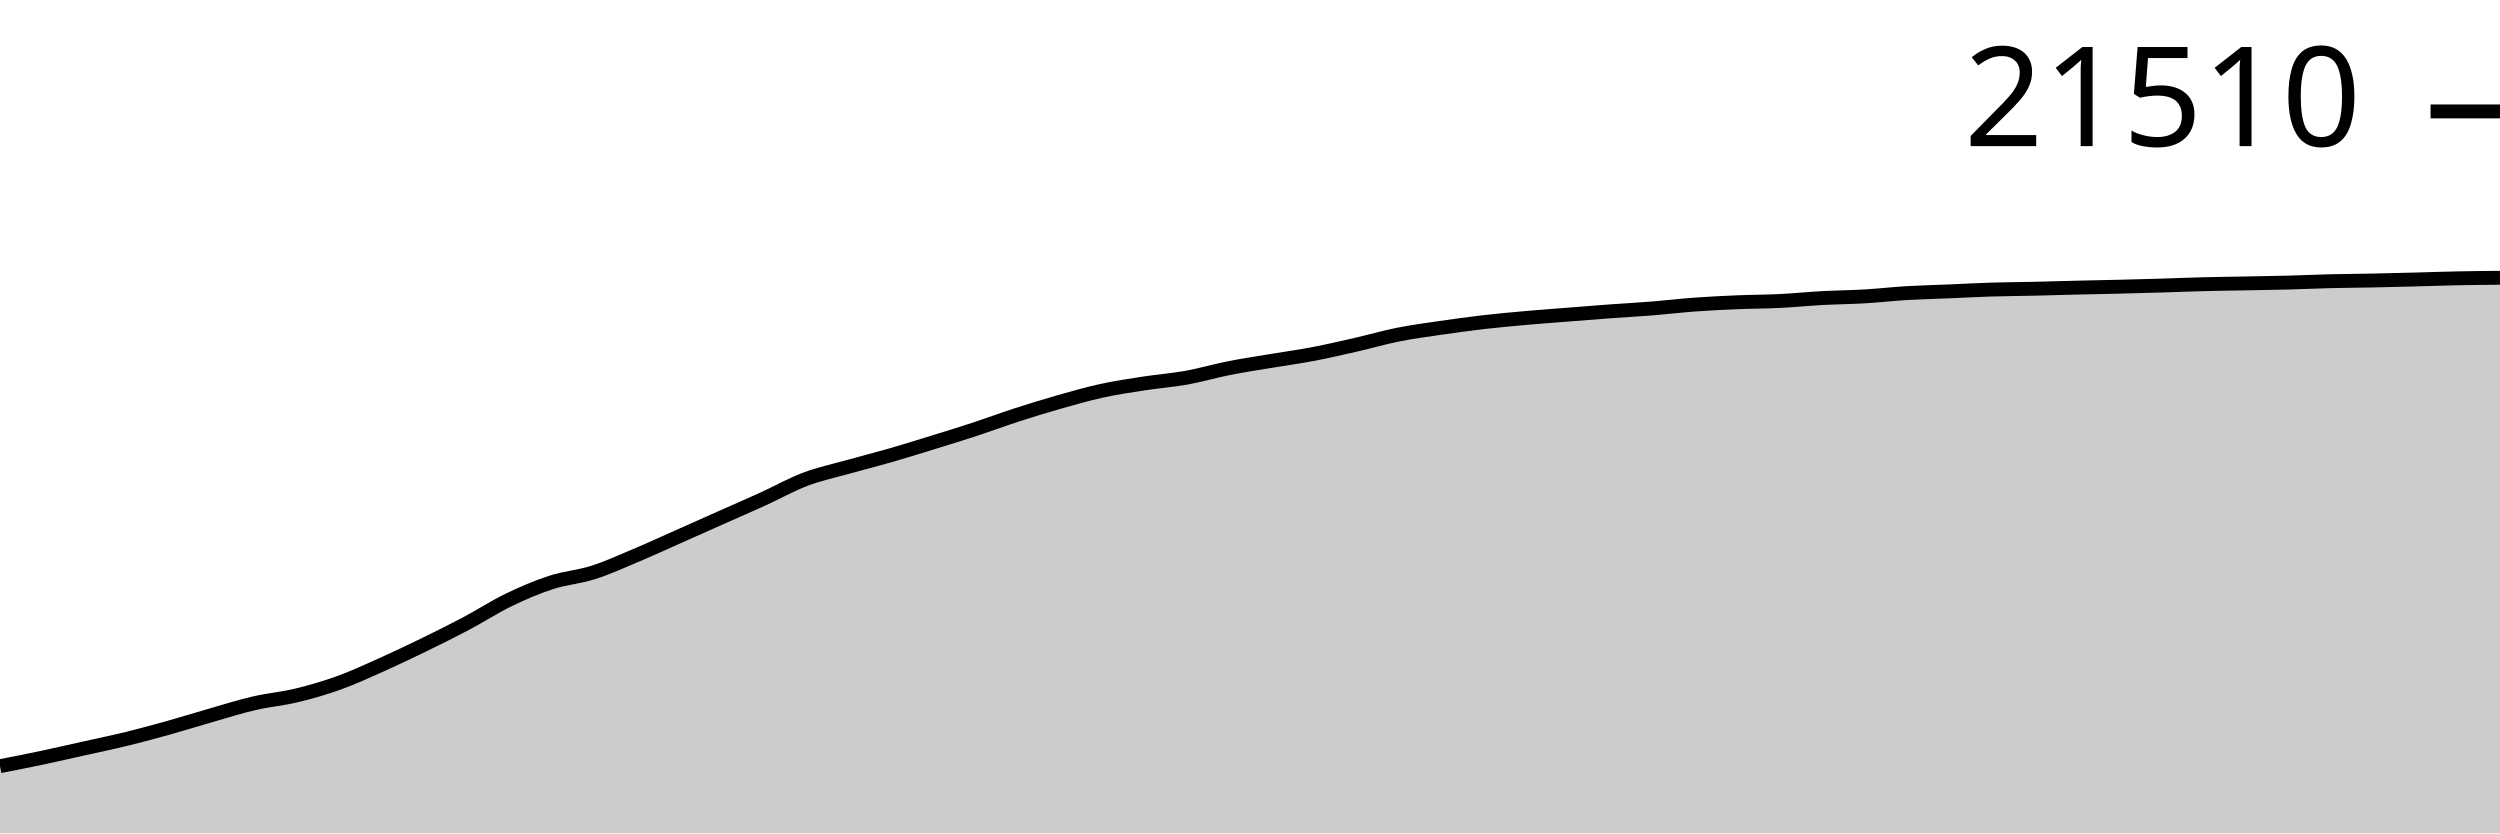
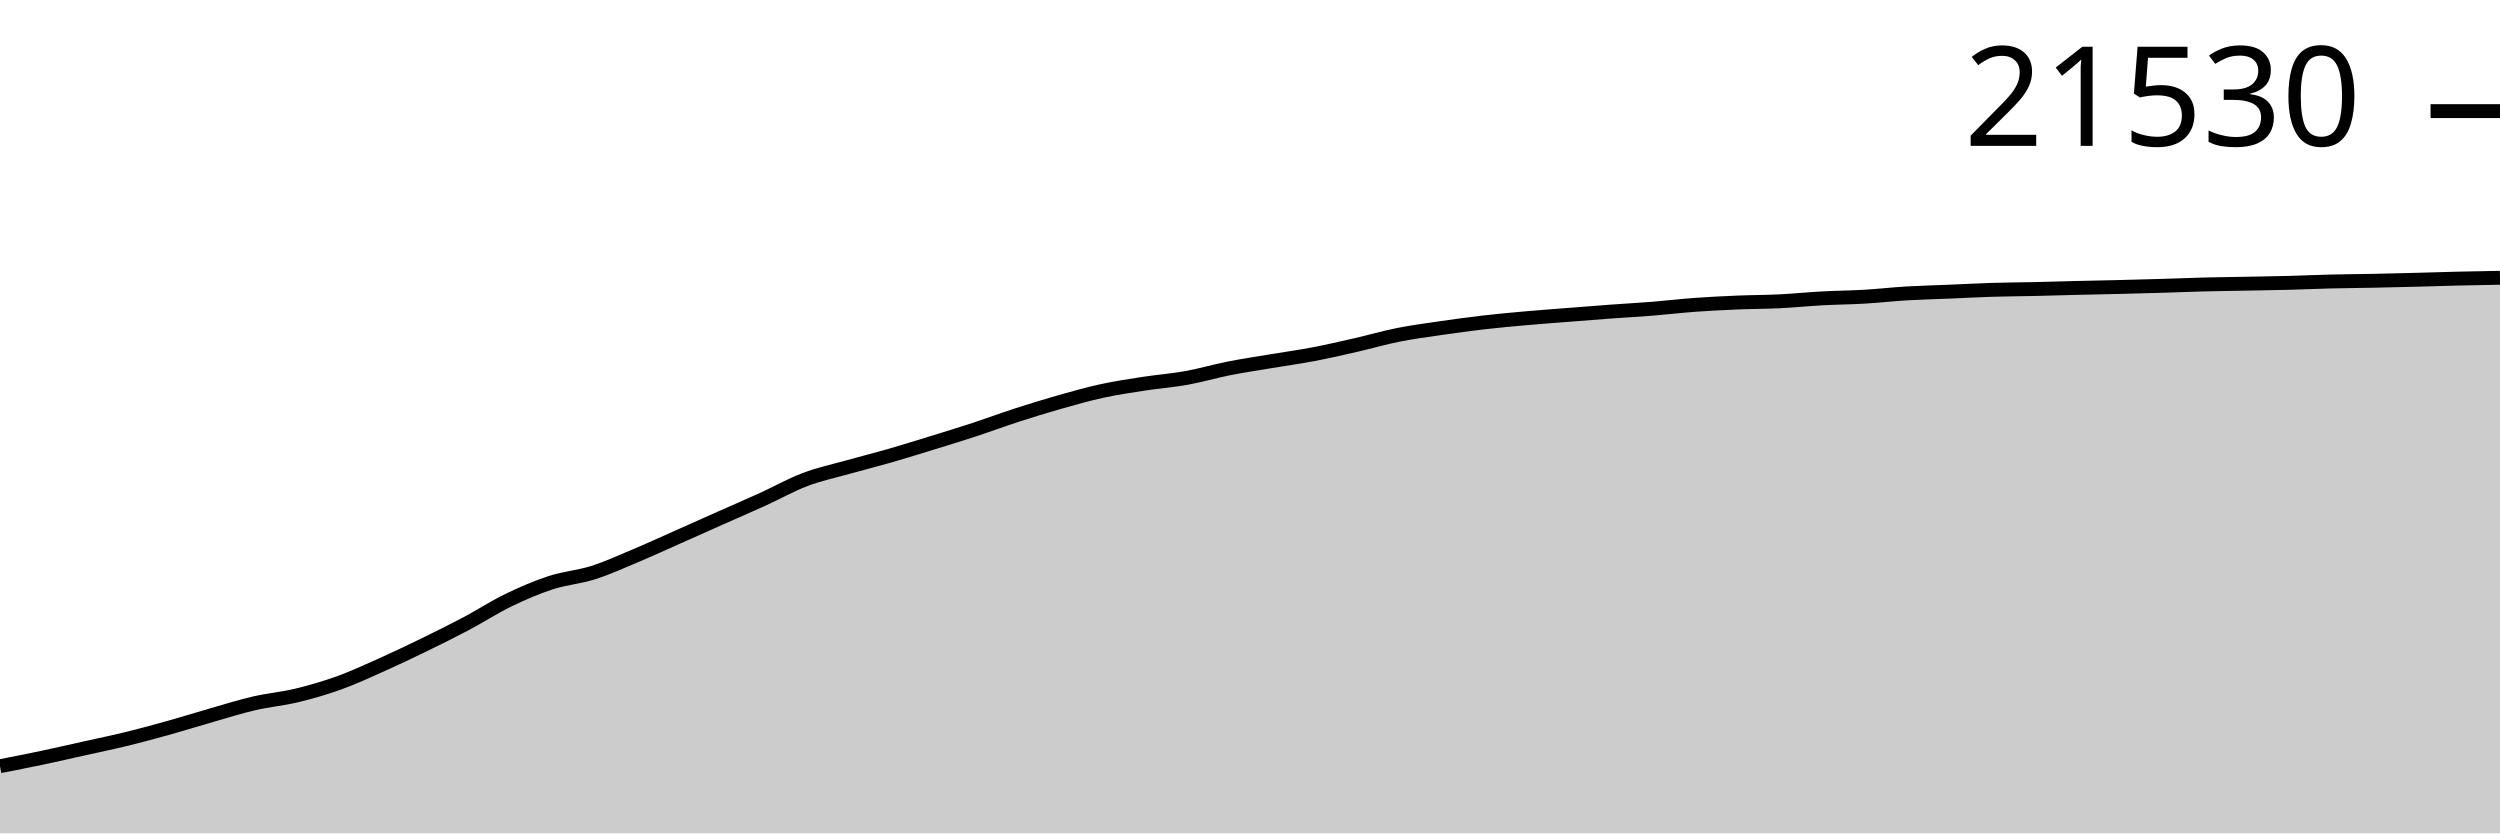
<svg xmlns="http://www.w3.org/2000/svg" viewBox="0 0 180 60">
  <g transform="translate(0,20)">
-     <path class="area" fill="rgba(0, 0, 0, 0.2)" d="M0,35.165C1.017,34.965,2.034,34.766,3.051,34.551C4.068,34.336,5.085,34.101,6.102,33.874C7.119,33.647,8.136,33.44,9.153,33.19C10.169,32.941,11.186,32.663,12.203,32.378C13.22,32.094,14.237,31.773,15.254,31.482C16.271,31.191,17.288,30.869,18.305,30.634C19.322,30.398,20.339,30.314,21.356,30.068C22.373,29.823,23.39,29.529,24.407,29.162C25.424,28.796,26.441,28.324,27.458,27.869C28.475,27.415,29.492,26.929,30.508,26.434C31.525,25.939,32.542,25.435,33.559,24.897C34.576,24.359,35.593,23.696,36.61,23.203C37.627,22.71,38.644,22.273,39.661,21.942C40.678,21.611,41.695,21.541,42.712,21.217C43.729,20.893,44.746,20.427,45.763,19.999C46.78,19.571,47.797,19.102,48.814,18.65C49.831,18.199,50.847,17.742,51.864,17.29C52.881,16.838,53.898,16.4,54.915,15.937C55.932,15.474,56.949,14.896,57.966,14.511C58.983,14.126,60,13.912,61.017,13.627C62.034,13.341,63.051,13.088,64.068,12.795C65.085,12.502,66.102,12.183,67.119,11.87C68.136,11.556,69.153,11.246,70.169,10.913C71.186,10.579,72.203,10.198,73.22,9.869C74.237,9.54,75.254,9.227,76.271,8.939C77.288,8.65,78.305,8.358,79.322,8.136C80.339,7.914,81.356,7.764,82.373,7.607C83.39,7.45,84.407,7.377,85.424,7.194C86.441,7.011,87.458,6.709,88.475,6.508C89.492,6.306,90.508,6.156,91.525,5.986C92.542,5.815,93.559,5.677,94.576,5.483C95.593,5.289,96.61,5.053,97.627,4.821C98.644,4.588,99.661,4.291,100.678,4.089C101.695,3.886,102.712,3.754,103.729,3.605C104.746,3.457,105.763,3.317,106.78,3.199C107.797,3.081,108.814,2.988,109.831,2.897C110.847,2.806,111.864,2.733,112.881,2.653C113.898,2.573,114.915,2.491,115.932,2.416C116.949,2.342,117.966,2.288,118.983,2.206C120,2.125,121.017,2.002,122.034,1.928C123.051,1.854,124.068,1.804,125.085,1.762C126.102,1.719,127.119,1.722,128.136,1.672C129.153,1.622,130.169,1.517,131.186,1.462C132.203,1.407,133.22,1.401,134.237,1.341C135.254,1.282,136.271,1.165,137.288,1.104C138.305,1.044,139.322,1.021,140.339,0.979C141.356,0.936,142.373,0.88,143.39,0.848C144.407,0.817,145.424,0.813,146.441,0.79C147.458,0.767,148.475,0.735,149.492,0.71C150.508,0.686,151.525,0.668,152.542,0.643C153.559,0.618,154.576,0.591,155.593,0.561C156.61,0.53,157.627,0.487,158.644,0.462C159.661,0.436,160.678,0.425,161.695,0.406C162.712,0.387,163.729,0.372,164.746,0.346C165.763,0.319,166.78,0.271,167.797,0.246C168.814,0.222,169.831,0.216,170.847,0.196C171.864,0.175,172.881,0.149,173.898,0.123C174.915,0.097,175.932,0.059,176.949,0.039C177.966,0.018,178.983,0.009,180,0L180,40C178.983,40,177.966,40,176.949,40C175.932,40,174.915,40,173.898,40C172.881,40,171.864,40,170.847,40C169.831,40,168.814,40,167.797,40C166.78,40,165.763,40,164.746,40C163.729,40,162.712,40,161.695,40C160.678,40,159.661,40,158.644,40C157.627,40,156.61,40,155.593,40C154.576,40,153.559,40,152.542,40C151.525,40,150.508,40,149.492,40C148.475,40,147.458,40,146.441,40C145.424,40,144.407,40,143.39,40C142.373,40,141.356,40,140.339,40C139.322,40,138.305,40,137.288,40C136.271,40,135.254,40,134.237,40C133.22,40,132.203,40,131.186,40C130.169,40,129.153,40,128.136,40C127.119,40,126.102,40,125.085,40C124.068,40,123.051,40,122.034,40C121.017,40,120,40,118.983,40C117.966,40,116.949,40,115.932,40C114.915,40,113.898,40,112.881,40C111.864,40,110.847,40,109.831,40C108.814,40,107.797,40,106.78,40C105.763,40,104.746,40,103.729,40C102.712,40,101.695,40,100.678,40C99.661,40,98.644,40,97.627,40C96.61,40,95.593,40,94.576,40C93.559,40,92.542,40,91.525,40C90.508,40,89.492,40,88.475,40C87.458,40,86.441,40,85.424,40C84.407,40,83.39,40,82.373,40C81.356,40,80.339,40,79.322,40C78.305,40,77.288,40,76.271,40C75.254,40,74.237,40,73.22,40C72.203,40,71.186,40,70.169,40C69.153,40,68.136,40,67.119,40C66.102,40,65.085,40,64.068,40C63.051,40,62.034,40,61.017,40C60,40,58.983,40,57.966,40C56.949,40,55.932,40,54.915,40C53.898,40,52.881,40,51.864,40C50.847,40,49.831,40,48.814,40C47.797,40,46.78,40,45.763,40C44.746,40,43.729,40,42.712,40C41.695,40,40.678,40,39.661,40C38.644,40,37.627,40,36.61,40C35.593,40,34.576,40,33.559,40C32.542,40,31.525,40,30.508,40C29.492,40,28.475,40,27.458,40C26.441,40,25.424,40,24.407,40C23.39,40,22.373,40,21.356,40C20.339,40,19.322,40,18.305,40C17.288,40,16.271,40,15.254,40C14.237,40,13.22,40,12.203,40C11.186,40,10.169,40,9.153,40C8.136,40,7.119,40,6.102,40C5.085,40,4.068,40,3.051,40C2.034,40,1.017,40,0,40Z" />
-     <path class="line" stroke="black" fill="none" d="M0,35.165C1.017,34.965,2.034,34.766,3.051,34.551C4.068,34.336,5.085,34.101,6.102,33.874C7.119,33.647,8.136,33.44,9.153,33.19C10.169,32.941,11.186,32.663,12.203,32.378C13.22,32.094,14.237,31.773,15.254,31.482C16.271,31.191,17.288,30.869,18.305,30.634C19.322,30.398,20.339,30.314,21.356,30.068C22.373,29.823,23.39,29.529,24.407,29.162C25.424,28.796,26.441,28.324,27.458,27.869C28.475,27.415,29.492,26.929,30.508,26.434C31.525,25.939,32.542,25.435,33.559,24.897C34.576,24.359,35.593,23.696,36.61,23.203C37.627,22.71,38.644,22.273,39.661,21.942C40.678,21.611,41.695,21.541,42.712,21.217C43.729,20.893,44.746,20.427,45.763,19.999C46.78,19.571,47.797,19.102,48.814,18.65C49.831,18.199,50.847,17.742,51.864,17.29C52.881,16.838,53.898,16.4,54.915,15.937C55.932,15.474,56.949,14.896,57.966,14.511C58.983,14.126,60,13.912,61.017,13.627C62.034,13.341,63.051,13.088,64.068,12.795C65.085,12.502,66.102,12.183,67.119,11.87C68.136,11.556,69.153,11.246,70.169,10.913C71.186,10.579,72.203,10.198,73.22,9.869C74.237,9.54,75.254,9.227,76.271,8.939C77.288,8.65,78.305,8.358,79.322,8.136C80.339,7.914,81.356,7.764,82.373,7.607C83.39,7.45,84.407,7.377,85.424,7.194C86.441,7.011,87.458,6.709,88.475,6.508C89.492,6.306,90.508,6.156,91.525,5.986C92.542,5.815,93.559,5.677,94.576,5.483C95.593,5.289,96.61,5.053,97.627,4.821C98.644,4.588,99.661,4.291,100.678,4.089C101.695,3.886,102.712,3.754,103.729,3.605C104.746,3.457,105.763,3.317,106.78,3.199C107.797,3.081,108.814,2.988,109.831,2.897C110.847,2.806,111.864,2.733,112.881,2.653C113.898,2.573,114.915,2.491,115.932,2.416C116.949,2.342,117.966,2.288,118.983,2.206C120,2.125,121.017,2.002,122.034,1.928C123.051,1.854,124.068,1.804,125.085,1.762C126.102,1.719,127.119,1.722,128.136,1.672C129.153,1.622,130.169,1.517,131.186,1.462C132.203,1.407,133.22,1.401,134.237,1.341C135.254,1.282,136.271,1.165,137.288,1.104C138.305,1.044,139.322,1.021,140.339,0.979C141.356,0.936,142.373,0.88,143.39,0.848C144.407,0.817,145.424,0.813,146.441,0.79C147.458,0.767,148.475,0.735,149.492,0.71C150.508,0.686,151.525,0.668,152.542,0.643C153.559,0.618,154.576,0.591,155.593,0.561C156.61,0.53,157.627,0.487,158.644,0.462C159.661,0.436,160.678,0.425,161.695,0.406C162.712,0.387,163.729,0.372,164.746,0.346C165.763,0.319,166.78,0.271,167.797,0.246C168.814,0.222,169.831,0.216,170.847,0.196C171.864,0.175,172.881,0.149,173.898,0.123C174.915,0.097,175.932,0.059,176.949,0.039C177.966,0.018,178.983,0.009,180,0" />
-     <path class="axis-ceiling" stroke-width="1" stroke="black" fill="none" d="M175,-11.978L180,-11.978" />
-     <text class="axis-ceiling-label" font-family="sans-serif" text-anchor="end" font-size="10px" x="170" y="-9.478">21510</text>
+     <path class="area" fill="rgba(0, 0, 0, 0.2)" d="M0,35.167C1.017,34.968,2.034,34.769,3.051,34.554C4.068,34.339,5.085,34.104,6.102,33.878C7.119,33.651,8.136,33.443,9.153,33.194C10.169,32.945,11.186,32.667,12.203,32.383C13.22,32.098,14.237,31.777,15.254,31.487C16.271,31.196,17.288,30.874,18.305,30.639C19.322,30.403,20.339,30.319,21.356,30.074C22.373,29.829,23.39,29.534,24.407,29.168C25.424,28.802,26.441,28.33,27.458,27.876C28.475,27.421,29.492,26.936,30.508,26.441C31.525,25.946,32.542,25.443,33.559,24.905C34.576,24.367,35.593,23.704,36.61,23.212C37.627,22.72,38.644,22.282,39.661,21.951C40.678,21.621,41.695,21.551,42.712,21.227C43.729,20.903,44.746,20.437,45.763,20.01C46.78,19.582,47.797,19.113,48.814,18.662C49.831,18.211,50.847,17.754,51.864,17.302C52.881,16.85,53.898,16.413,54.915,15.95C55.932,15.487,56.949,14.91,57.966,14.525C58.983,14.14,60,13.927,61.017,13.641C62.034,13.355,63.051,13.103,64.068,12.81C65.085,12.517,66.102,12.199,67.119,11.885C68.136,11.571,69.153,11.262,70.169,10.929C71.186,10.595,72.203,10.214,73.22,9.885C74.237,9.556,75.254,9.244,76.271,8.955C77.288,8.667,78.305,8.375,79.322,8.154C80.339,7.932,81.356,7.782,82.373,7.625C83.39,7.468,84.407,7.395,85.424,7.212C86.441,7.029,87.458,6.727,88.475,6.526C89.492,6.325,90.508,6.175,91.525,6.004C92.542,5.833,93.559,5.696,94.576,5.502C95.593,5.308,96.61,5.072,97.627,4.84C98.644,4.608,99.661,4.311,100.678,4.108C101.695,3.906,102.712,3.773,103.729,3.625C104.746,3.477,105.763,3.337,106.78,3.219C107.797,3.101,108.814,3.008,109.831,2.918C110.847,2.827,111.864,2.754,112.881,2.674C113.898,2.593,114.915,2.511,115.932,2.437C116.949,2.362,117.966,2.308,118.983,2.227C120,2.145,121.017,2.023,122.034,1.949C123.051,1.875,124.068,1.825,125.085,1.782C126.102,1.74,127.119,1.743,128.136,1.693C129.153,1.643,130.169,1.538,131.186,1.483C132.203,1.428,133.22,1.422,134.237,1.362C135.254,1.303,136.271,1.186,137.288,1.125C138.305,1.065,139.322,1.043,140.339,1C141.356,0.957,142.373,0.901,143.39,0.869C144.407,0.838,145.424,0.834,146.441,0.811C147.458,0.789,148.475,0.756,149.492,0.732C150.508,0.707,151.525,0.689,152.542,0.664C153.559,0.639,154.576,0.612,155.593,0.582C156.61,0.552,157.627,0.509,158.644,0.483C159.661,0.457,160.678,0.447,161.695,0.427C162.712,0.408,163.729,0.394,164.746,0.367C165.763,0.341,166.78,0.293,167.797,0.268C168.814,0.243,169.831,0.238,170.847,0.217C171.864,0.197,172.881,0.171,173.898,0.145C174.915,0.119,175.932,0.085,176.949,0.06C177.966,0.036,178.983,0.018,180,0L180,40C178.983,40,177.966,40,176.949,40C175.932,40,174.915,40,173.898,40C172.881,40,171.864,40,170.847,40C169.831,40,168.814,40,167.797,40C166.78,40,165.763,40,164.746,40C163.729,40,162.712,40,161.695,40C160.678,40,159.661,40,158.644,40C157.627,40,156.61,40,155.593,40C154.576,40,153.559,40,152.542,40C151.525,40,150.508,40,149.492,40C148.475,40,147.458,40,146.441,40C145.424,40,144.407,40,143.39,40C142.373,40,141.356,40,140.339,40C139.322,40,138.305,40,137.288,40C136.271,40,135.254,40,134.237,40C133.22,40,132.203,40,131.186,40C130.169,40,129.153,40,128.136,40C127.119,40,126.102,40,125.085,40C124.068,40,123.051,40,122.034,40C121.017,40,120,40,118.983,40C117.966,40,116.949,40,115.932,40C114.915,40,113.898,40,112.881,40C111.864,40,110.847,40,109.831,40C108.814,40,107.797,40,106.78,40C105.763,40,104.746,40,103.729,40C102.712,40,101.695,40,100.678,40C99.661,40,98.644,40,97.627,40C96.61,40,95.593,40,94.576,40C93.559,40,92.542,40,91.525,40C90.508,40,89.492,40,88.475,40C87.458,40,86.441,40,85.424,40C84.407,40,83.39,40,82.373,40C81.356,40,80.339,40,79.322,40C78.305,40,77.288,40,76.271,40C75.254,40,74.237,40,73.22,40C72.203,40,71.186,40,70.169,40C69.153,40,68.136,40,67.119,40C66.102,40,65.085,40,64.068,40C63.051,40,62.034,40,61.017,40C60,40,58.983,40,57.966,40C56.949,40,55.932,40,54.915,40C53.898,40,52.881,40,51.864,40C50.847,40,49.831,40,48.814,40C47.797,40,46.78,40,45.763,40C44.746,40,43.729,40,42.712,40C41.695,40,40.678,40,39.661,40C38.644,40,37.627,40,36.61,40C35.593,40,34.576,40,33.559,40C32.542,40,31.525,40,30.508,40C29.492,40,28.475,40,27.458,40C26.441,40,25.424,40,24.407,40C23.39,40,22.373,40,21.356,40C20.339,40,19.322,40,18.305,40C17.288,40,16.271,40,15.254,40C14.237,40,13.22,40,12.203,40C11.186,40,10.169,40,9.153,40C8.136,40,7.119,40,6.102,40C5.085,40,4.068,40,3.051,40C2.034,40,1.017,40,0,40Z" />
+     <path class="line" stroke="black" fill="none" d="M0,35.167C1.017,34.968,2.034,34.769,3.051,34.554C4.068,34.339,5.085,34.104,6.102,33.878C7.119,33.651,8.136,33.443,9.153,33.194C10.169,32.945,11.186,32.667,12.203,32.383C13.22,32.098,14.237,31.777,15.254,31.487C16.271,31.196,17.288,30.874,18.305,30.639C19.322,30.403,20.339,30.319,21.356,30.074C22.373,29.829,23.39,29.534,24.407,29.168C25.424,28.802,26.441,28.33,27.458,27.876C28.475,27.421,29.492,26.936,30.508,26.441C31.525,25.946,32.542,25.443,33.559,24.905C34.576,24.367,35.593,23.704,36.61,23.212C37.627,22.72,38.644,22.282,39.661,21.951C40.678,21.621,41.695,21.551,42.712,21.227C43.729,20.903,44.746,20.437,45.763,20.01C46.78,19.582,47.797,19.113,48.814,18.662C49.831,18.211,50.847,17.754,51.864,17.302C52.881,16.85,53.898,16.413,54.915,15.95C55.932,15.487,56.949,14.91,57.966,14.525C58.983,14.14,60,13.927,61.017,13.641C62.034,13.355,63.051,13.103,64.068,12.81C65.085,12.517,66.102,12.199,67.119,11.885C68.136,11.571,69.153,11.262,70.169,10.929C71.186,10.595,72.203,10.214,73.22,9.885C74.237,9.556,75.254,9.244,76.271,8.955C77.288,8.667,78.305,8.375,79.322,8.154C80.339,7.932,81.356,7.782,82.373,7.625C83.39,7.468,84.407,7.395,85.424,7.212C86.441,7.029,87.458,6.727,88.475,6.526C89.492,6.325,90.508,6.175,91.525,6.004C92.542,5.833,93.559,5.696,94.576,5.502C95.593,5.308,96.61,5.072,97.627,4.84C98.644,4.608,99.661,4.311,100.678,4.108C101.695,3.906,102.712,3.773,103.729,3.625C104.746,3.477,105.763,3.337,106.78,3.219C107.797,3.101,108.814,3.008,109.831,2.918C110.847,2.827,111.864,2.754,112.881,2.674C113.898,2.593,114.915,2.511,115.932,2.437C116.949,2.362,117.966,2.308,118.983,2.227C120,2.145,121.017,2.023,122.034,1.949C123.051,1.875,124.068,1.825,125.085,1.782C126.102,1.74,127.119,1.743,128.136,1.693C129.153,1.643,130.169,1.538,131.186,1.483C132.203,1.428,133.22,1.422,134.237,1.362C135.254,1.303,136.271,1.186,137.288,1.125C138.305,1.065,139.322,1.043,140.339,1C141.356,0.957,142.373,0.901,143.39,0.869C144.407,0.838,145.424,0.834,146.441,0.811C147.458,0.789,148.475,0.756,149.492,0.732C150.508,0.707,151.525,0.689,152.542,0.664C153.559,0.639,154.576,0.612,155.593,0.582C156.61,0.552,157.627,0.509,158.644,0.483C159.661,0.457,160.678,0.447,161.695,0.427C162.712,0.408,163.729,0.394,164.746,0.367C165.763,0.341,166.78,0.293,167.797,0.268C168.814,0.243,169.831,0.238,170.847,0.217C171.864,0.197,172.881,0.171,173.898,0.145C174.915,0.119,175.932,0.085,176.949,0.06C177.966,0.036,178.983,0.018,180,0" />
+     <path class="axis-ceiling" stroke-width="1" stroke="black" fill="none" d="M175,-11.999L180,-11.999" />
+     <text class="axis-ceiling-label" font-family="sans-serif" text-anchor="end" font-size="10px" x="170" y="-9.499">21530</text>
  </g>
</svg>
